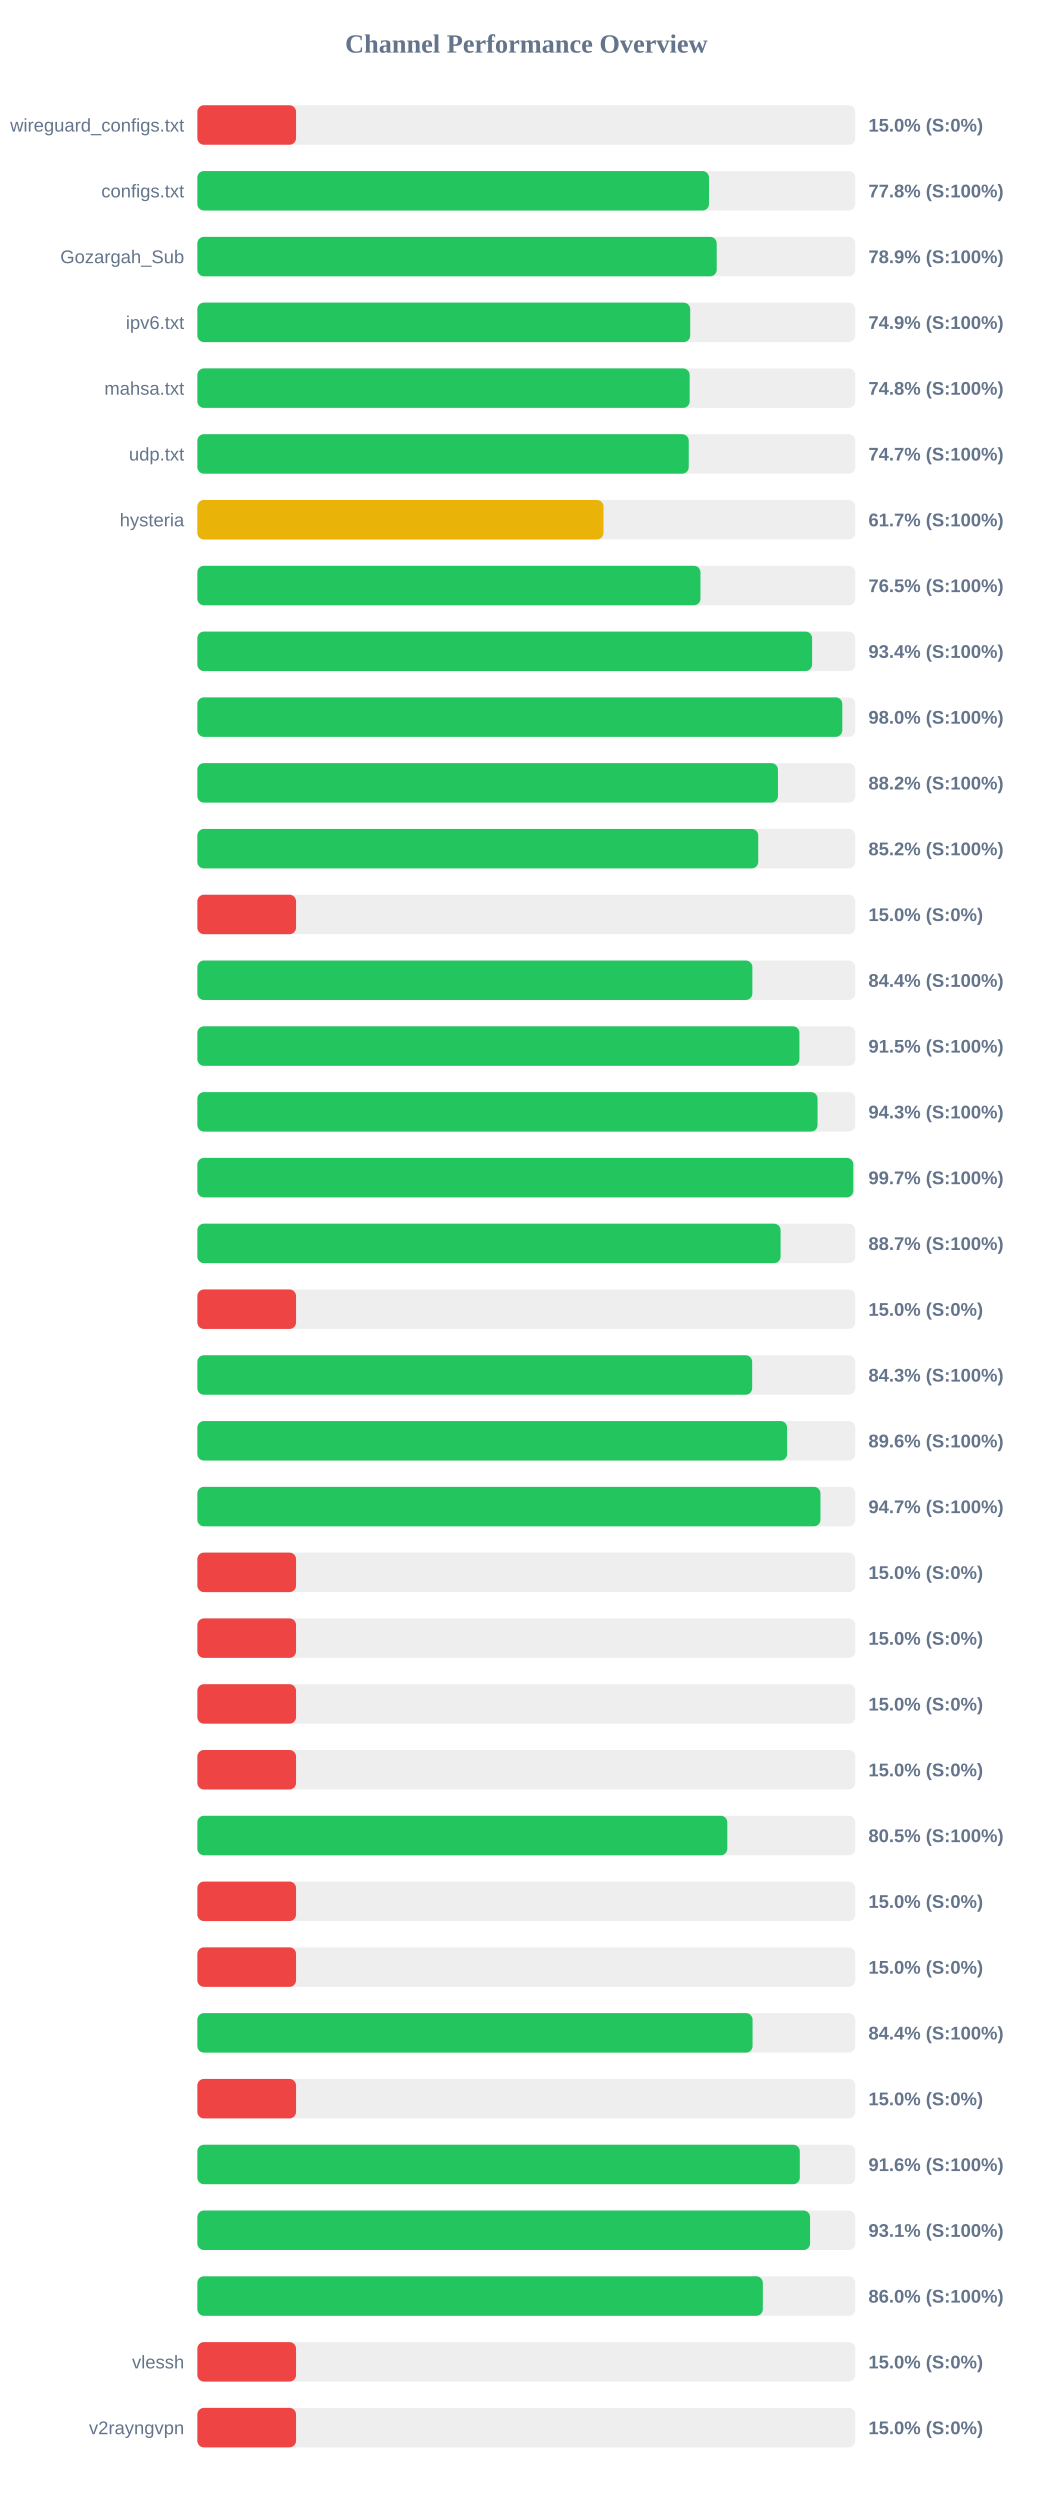
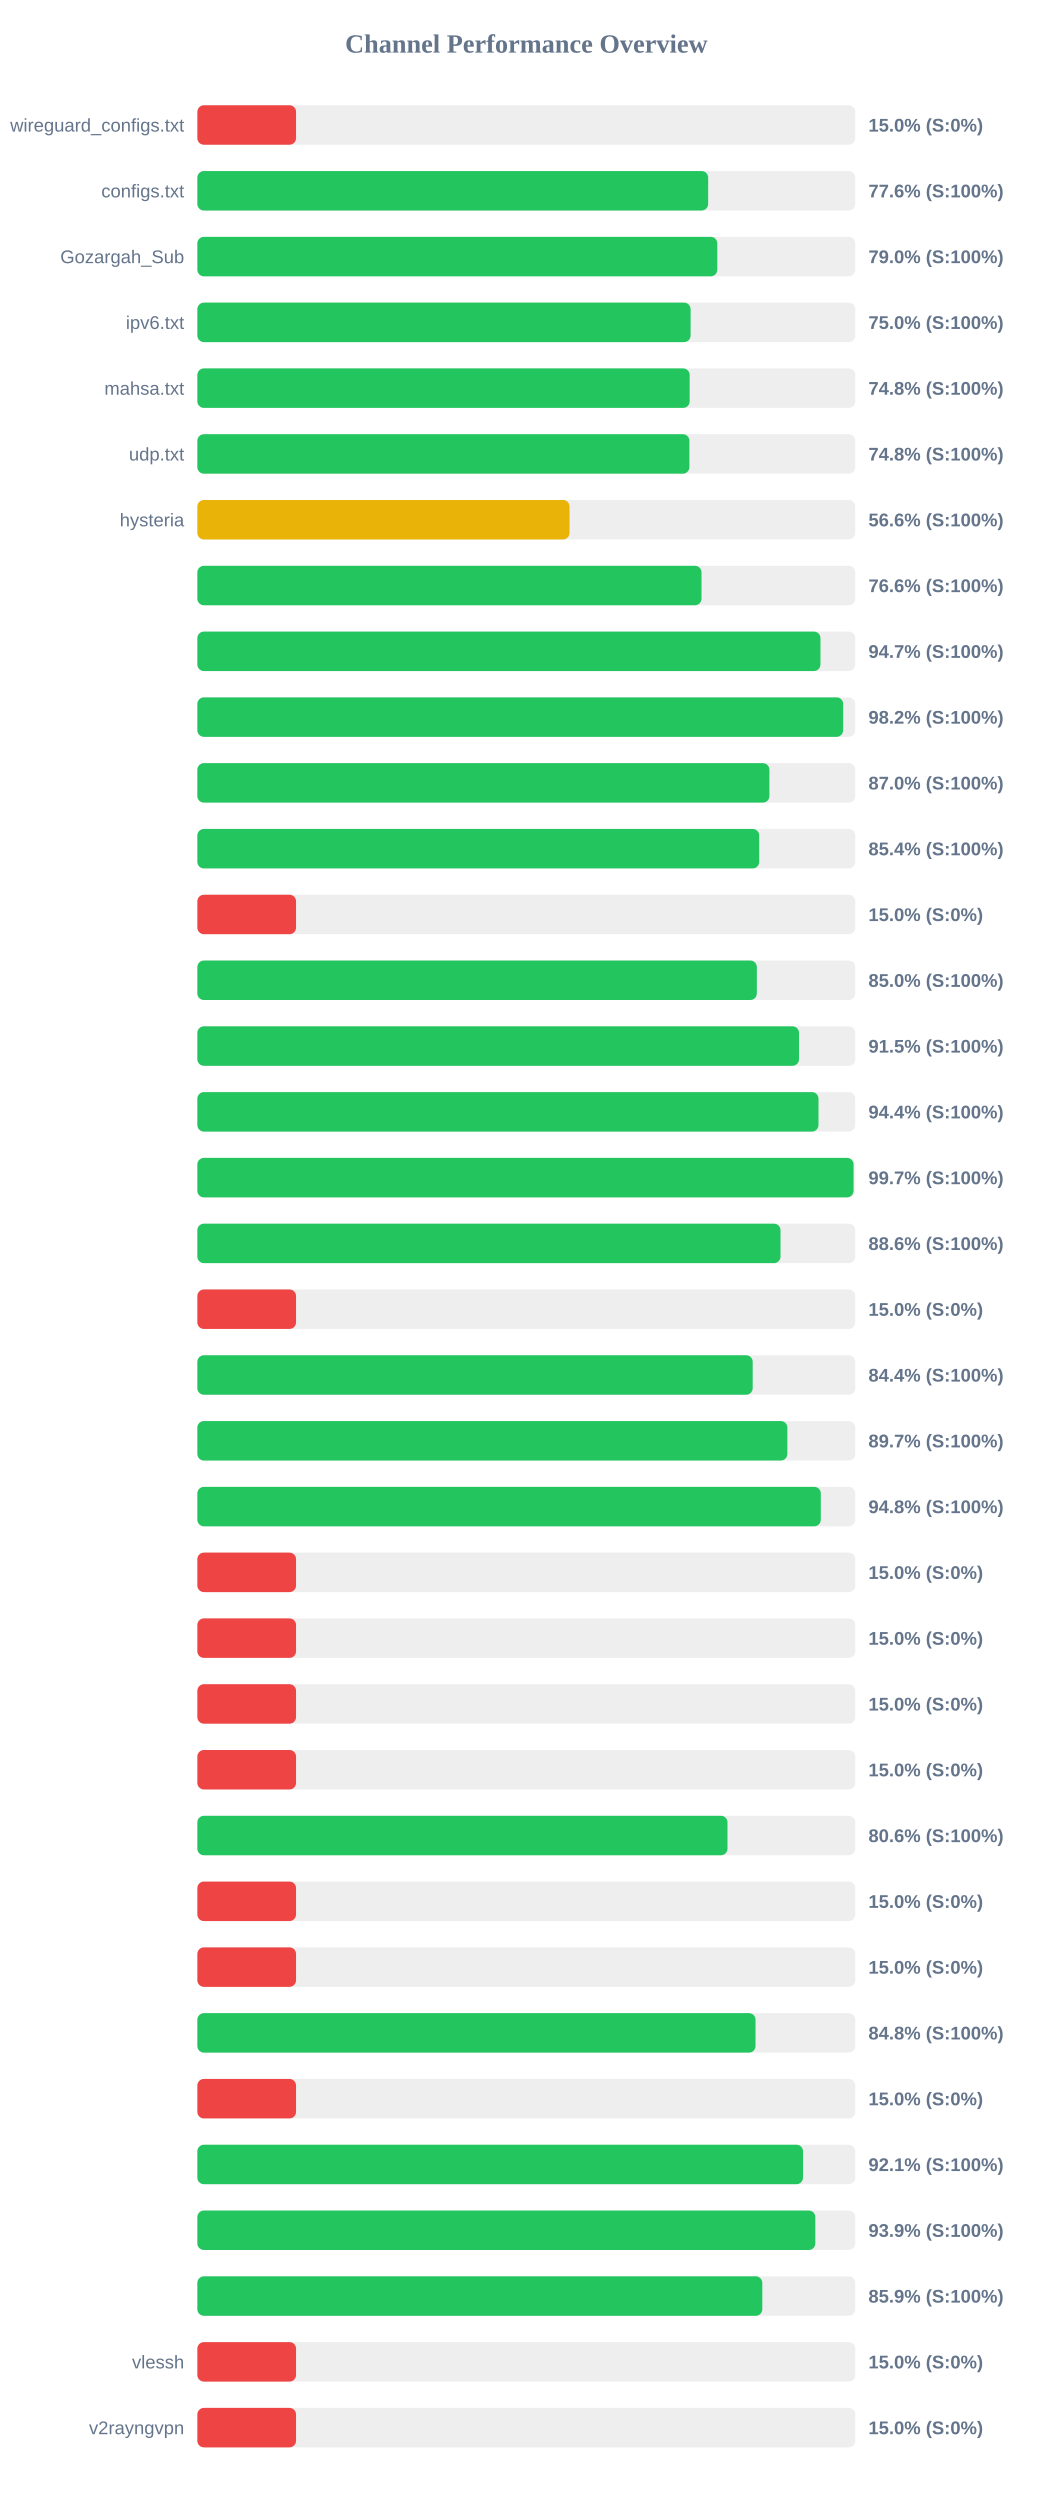
<svg xmlns="http://www.w3.org/2000/svg" width="800" height="1900" version="1.1">
  <style>
        .row { font: 14px Arial; fill: #64748b; }
        .score { font: bold 14px Arial; fill: #64748b; }
    </style>
  <text x="400" y="40" text-anchor="middle" font-size="20px" font-weight="bold" fill="#64748b">Channel Performance Overview</text>
  <rect x="150" y="80" width="500" height="30" fill="#eee" rx="5" />
  <rect x="150" y="80" width="75.0" height="30" fill="#ef4444" rx="5" />
  <text x="140" y="100" text-anchor="end" class="row">wireguard_configs.txt</text>
  <text x="660" y="100" text-anchor="start" class="score">15.0% (S:0%)</text>
  <rect x="150" y="130" width="500" height="30" fill="#eee" rx="5" />
-   <rect x="150" y="130" width="388.85" height="30" fill="#22c55e" rx="5" />
+   <rect x="150" y="130" width="388.2" height="30" fill="#22c55e" rx="5" />
  <text x="140" y="150" text-anchor="end" class="row">configs.txt</text>
-   <text x="660" y="150" text-anchor="start" class="score">77.8% (S:100%)</text>
+   <text x="660" y="150" text-anchor="start" class="score">77.6% (S:100%)</text>
  <rect x="150" y="180" width="500" height="30" fill="#eee" rx="5" />
-   <rect x="150" y="180" width="394.7" height="30" fill="#22c55e" rx="5" />
+   <rect x="150" y="180" width="395.15" height="30" fill="#22c55e" rx="5" />
  <text x="140" y="200" text-anchor="end" class="row">Gozargah_Sub</text>
-   <text x="660" y="200" text-anchor="start" class="score">78.9% (S:100%)</text>
+   <text x="660" y="200" text-anchor="start" class="score">79.0% (S:100%)</text>
  <rect x="150" y="230" width="500" height="30" fill="#eee" rx="5" />
-   <rect x="150" y="230" width="374.55" height="30" fill="#22c55e" rx="5" />
+   <rect x="150" y="230" width="374.85" height="30" fill="#22c55e" rx="5" />
  <text x="140" y="250" text-anchor="end" class="row">ipv6.txt</text>
-   <text x="660" y="250" text-anchor="start" class="score">74.9% (S:100%)</text>
+   <text x="660" y="250" text-anchor="start" class="score">75.0% (S:100%)</text>
  <rect x="150" y="280" width="500" height="30" fill="#eee" rx="5" />
  <rect x="150" y="280" width="374.15" height="30" fill="#22c55e" rx="5" />
  <text x="140" y="300" text-anchor="end" class="row">mahsa.txt</text>
  <text x="660" y="300" text-anchor="start" class="score">74.8% (S:100%)</text>
  <rect x="150" y="330" width="500" height="30" fill="#eee" rx="5" />
-   <rect x="150" y="330" width="373.45" height="30" fill="#22c55e" rx="5" />
+   <rect x="150" y="330" width="373.95" height="30" fill="#22c55e" rx="5" />
  <text x="140" y="350" text-anchor="end" class="row">udp.txt</text>
-   <text x="660" y="350" text-anchor="start" class="score">74.7% (S:100%)</text>
+   <text x="660" y="350" text-anchor="start" class="score">74.8% (S:100%)</text>
  <rect x="150" y="380" width="500" height="30" fill="#eee" rx="5" />
-   <rect x="150" y="380" width="308.65" height="30" fill="#eab308" rx="5" />
+   <rect x="150" y="380" width="282.85" height="30" fill="#eab308" rx="5" />
  <text x="140" y="400" text-anchor="end" class="row">hysteria</text>
-   <text x="660" y="400" text-anchor="start" class="score">61.7% (S:100%)</text>
+   <text x="660" y="400" text-anchor="start" class="score">56.6% (S:100%)</text>
  <rect x="150" y="430" width="500" height="30" fill="#eee" rx="5" />
-   <rect x="150" y="430" width="382.35" height="30" fill="#22c55e" rx="5" />
+   <rect x="150" y="430" width="383.15" height="30" fill="#22c55e" rx="5" />
  <text x="140" y="450" text-anchor="end" class="row" />
-   <text x="660" y="450" text-anchor="start" class="score">76.5% (S:100%)</text>
+   <text x="660" y="450" text-anchor="start" class="score">76.6% (S:100%)</text>
  <rect x="150" y="480" width="500" height="30" fill="#eee" rx="5" />
-   <rect x="150" y="480" width="467.2" height="30" fill="#22c55e" rx="5" />
+   <rect x="150" y="480" width="473.55" height="30" fill="#22c55e" rx="5" />
  <text x="140" y="500" text-anchor="end" class="row" />
-   <text x="660" y="500" text-anchor="start" class="score">93.4% (S:100%)</text>
+   <text x="660" y="500" text-anchor="start" class="score">94.7% (S:100%)</text>
  <rect x="150" y="530" width="500" height="30" fill="#eee" rx="5" />
-   <rect x="150" y="530" width="490.15" height="30" fill="#22c55e" rx="5" />
+   <rect x="150" y="530" width="490.8" height="30" fill="#22c55e" rx="5" />
  <text x="140" y="550" text-anchor="end" class="row" />
-   <text x="660" y="550" text-anchor="start" class="score">98.0% (S:100%)</text>
+   <text x="660" y="550" text-anchor="start" class="score">98.2% (S:100%)</text>
  <rect x="150" y="580" width="500" height="30" fill="#eee" rx="5" />
-   <rect x="150" y="580" width="441.25" height="30" fill="#22c55e" rx="5" />
+   <rect x="150" y="580" width="434.75" height="30" fill="#22c55e" rx="5" />
  <text x="140" y="600" text-anchor="end" class="row" />
-   <text x="660" y="600" text-anchor="start" class="score">88.2% (S:100%)</text>
+   <text x="660" y="600" text-anchor="start" class="score">87.0% (S:100%)</text>
  <rect x="150" y="630" width="500" height="30" fill="#eee" rx="5" />
-   <rect x="150" y="630" width="426.25" height="30" fill="#22c55e" rx="5" />
+   <rect x="150" y="630" width="427.0" height="30" fill="#22c55e" rx="5" />
  <text x="140" y="650" text-anchor="end" class="row" />
-   <text x="660" y="650" text-anchor="start" class="score">85.2% (S:100%)</text>
+   <text x="660" y="650" text-anchor="start" class="score">85.4% (S:100%)</text>
  <rect x="150" y="680" width="500" height="30" fill="#eee" rx="5" />
  <rect x="150" y="680" width="75.0" height="30" fill="#ef4444" rx="5" />
  <text x="140" y="700" text-anchor="end" class="row" />
  <text x="660" y="700" text-anchor="start" class="score">15.0% (S:0%)</text>
  <rect x="150" y="730" width="500" height="30" fill="#eee" rx="5" />
-   <rect x="150" y="730" width="421.8" height="30" fill="#22c55e" rx="5" />
+   <rect x="150" y="730" width="425.2" height="30" fill="#22c55e" rx="5" />
  <text x="140" y="750" text-anchor="end" class="row" />
-   <text x="660" y="750" text-anchor="start" class="score">84.4% (S:100%)</text>
+   <text x="660" y="750" text-anchor="start" class="score">85.0% (S:100%)</text>
  <rect x="150" y="780" width="500" height="30" fill="#eee" rx="5" />
-   <rect x="150" y="780" width="457.55" height="30" fill="#22c55e" rx="5" />
+   <rect x="150" y="780" width="457.25" height="30" fill="#22c55e" rx="5" />
  <text x="140" y="800" text-anchor="end" class="row" />
  <text x="660" y="800" text-anchor="start" class="score">91.5% (S:100%)</text>
  <rect x="150" y="830" width="500" height="30" fill="#eee" rx="5" />
-   <rect x="150" y="830" width="471.35" height="30" fill="#22c55e" rx="5" />
+   <rect x="150" y="830" width="472.05" height="30" fill="#22c55e" rx="5" />
  <text x="140" y="850" text-anchor="end" class="row" />
-   <text x="660" y="850" text-anchor="start" class="score">94.3% (S:100%)</text>
+   <text x="660" y="850" text-anchor="start" class="score">94.4% (S:100%)</text>
  <rect x="150" y="880" width="500" height="30" fill="#eee" rx="5" />
-   <rect x="150" y="880" width="498.5" height="30" fill="#22c55e" rx="5" />
+   <rect x="150" y="880" width="498.7" height="30" fill="#22c55e" rx="5" />
  <text x="140" y="900" text-anchor="end" class="row" />
  <text x="660" y="900" text-anchor="start" class="score">99.7% (S:100%)</text>
  <rect x="150" y="930" width="500" height="30" fill="#eee" rx="5" />
-   <rect x="150" y="930" width="443.25" height="30" fill="#22c55e" rx="5" />
+   <rect x="150" y="930" width="443.2" height="30" fill="#22c55e" rx="5" />
  <text x="140" y="950" text-anchor="end" class="row" />
-   <text x="660" y="950" text-anchor="start" class="score">88.7% (S:100%)</text>
+   <text x="660" y="950" text-anchor="start" class="score">88.6% (S:100%)</text>
  <rect x="150" y="980" width="500" height="30" fill="#eee" rx="5" />
  <rect x="150" y="980" width="75.0" height="30" fill="#ef4444" rx="5" />
  <text x="140" y="1000" text-anchor="end" class="row" />
  <text x="660" y="1000" text-anchor="start" class="score">15.0% (S:0%)</text>
  <rect x="150" y="1030" width="500" height="30" fill="#eee" rx="5" />
-   <rect x="150" y="1030" width="421.65" height="30" fill="#22c55e" rx="5" />
+   <rect x="150" y="1030" width="422.05" height="30" fill="#22c55e" rx="5" />
  <text x="140" y="1050" text-anchor="end" class="row" />
-   <text x="660" y="1050" text-anchor="start" class="score">84.3% (S:100%)</text>
+   <text x="660" y="1050" text-anchor="start" class="score">84.4% (S:100%)</text>
  <rect x="150" y="1080" width="500" height="30" fill="#eee" rx="5" />
-   <rect x="150" y="1080" width="448.2" height="30" fill="#22c55e" rx="5" />
+   <rect x="150" y="1080" width="448.4" height="30" fill="#22c55e" rx="5" />
  <text x="140" y="1100" text-anchor="end" class="row" />
-   <text x="660" y="1100" text-anchor="start" class="score">89.6% (S:100%)</text>
+   <text x="660" y="1100" text-anchor="start" class="score">89.7% (S:100%)</text>
  <rect x="150" y="1130" width="500" height="30" fill="#eee" rx="5" />
-   <rect x="150" y="1130" width="473.55" height="30" fill="#22c55e" rx="5" />
+   <rect x="150" y="1130" width="473.8" height="30" fill="#22c55e" rx="5" />
  <text x="140" y="1150" text-anchor="end" class="row" />
-   <text x="660" y="1150" text-anchor="start" class="score">94.7% (S:100%)</text>
+   <text x="660" y="1150" text-anchor="start" class="score">94.8% (S:100%)</text>
  <rect x="150" y="1180" width="500" height="30" fill="#eee" rx="5" />
  <rect x="150" y="1180" width="75.0" height="30" fill="#ef4444" rx="5" />
  <text x="140" y="1200" text-anchor="end" class="row" />
  <text x="660" y="1200" text-anchor="start" class="score">15.0% (S:0%)</text>
  <rect x="150" y="1230" width="500" height="30" fill="#eee" rx="5" />
  <rect x="150" y="1230" width="75.0" height="30" fill="#ef4444" rx="5" />
  <text x="140" y="1250" text-anchor="end" class="row" />
  <text x="660" y="1250" text-anchor="start" class="score">15.0% (S:0%)</text>
  <rect x="150" y="1280" width="500" height="30" fill="#eee" rx="5" />
  <rect x="150" y="1280" width="75.0" height="30" fill="#ef4444" rx="5" />
  <text x="140" y="1300" text-anchor="end" class="row" />
  <text x="660" y="1300" text-anchor="start" class="score">15.0% (S:0%)</text>
  <rect x="150" y="1330" width="500" height="30" fill="#eee" rx="5" />
  <rect x="150" y="1330" width="75.0" height="30" fill="#ef4444" rx="5" />
  <text x="140" y="1350" text-anchor="end" class="row" />
  <text x="660" y="1350" text-anchor="start" class="score">15.0% (S:0%)</text>
  <rect x="150" y="1380" width="500" height="30" fill="#eee" rx="5" />
-   <rect x="150" y="1380" width="402.75" height="30" fill="#22c55e" rx="5" />
+   <rect x="150" y="1380" width="402.9" height="30" fill="#22c55e" rx="5" />
  <text x="140" y="1400" text-anchor="end" class="row" />
-   <text x="660" y="1400" text-anchor="start" class="score">80.5% (S:100%)</text>
+   <text x="660" y="1400" text-anchor="start" class="score">80.6% (S:100%)</text>
  <rect x="150" y="1430" width="500" height="30" fill="#eee" rx="5" />
  <rect x="150" y="1430" width="75.0" height="30" fill="#ef4444" rx="5" />
  <text x="140" y="1450" text-anchor="end" class="row" />
  <text x="660" y="1450" text-anchor="start" class="score">15.0% (S:0%)</text>
  <rect x="150" y="1480" width="500" height="30" fill="#eee" rx="5" />
  <rect x="150" y="1480" width="75.0" height="30" fill="#ef4444" rx="5" />
  <text x="140" y="1500" text-anchor="end" class="row" />
  <text x="660" y="1500" text-anchor="start" class="score">15.0% (S:0%)</text>
  <rect x="150" y="1530" width="500" height="30" fill="#eee" rx="5" />
-   <rect x="150" y="1530" width="421.95" height="30" fill="#22c55e" rx="5" />
+   <rect x="150" y="1530" width="424.2" height="30" fill="#22c55e" rx="5" />
  <text x="140" y="1550" text-anchor="end" class="row" />
-   <text x="660" y="1550" text-anchor="start" class="score">84.4% (S:100%)</text>
+   <text x="660" y="1550" text-anchor="start" class="score">84.8% (S:100%)</text>
  <rect x="150" y="1580" width="500" height="30" fill="#eee" rx="5" />
  <rect x="150" y="1580" width="75.0" height="30" fill="#ef4444" rx="5" />
  <text x="140" y="1600" text-anchor="end" class="row" />
  <text x="660" y="1600" text-anchor="start" class="score">15.0% (S:0%)</text>
  <rect x="150" y="1630" width="500" height="30" fill="#eee" rx="5" />
-   <rect x="150" y="1630" width="457.85" height="30" fill="#22c55e" rx="5" />
+   <rect x="150" y="1630" width="460.3" height="30" fill="#22c55e" rx="5" />
  <text x="140" y="1650" text-anchor="end" class="row" />
-   <text x="660" y="1650" text-anchor="start" class="score">91.6% (S:100%)</text>
+   <text x="660" y="1650" text-anchor="start" class="score">92.1% (S:100%)</text>
  <rect x="150" y="1680" width="500" height="30" fill="#eee" rx="5" />
-   <rect x="150" y="1680" width="465.65" height="30" fill="#22c55e" rx="5" />
+   <rect x="150" y="1680" width="469.65" height="30" fill="#22c55e" rx="5" />
  <text x="140" y="1700" text-anchor="end" class="row" />
-   <text x="660" y="1700" text-anchor="start" class="score">93.1% (S:100%)</text>
+   <text x="660" y="1700" text-anchor="start" class="score">93.9% (S:100%)</text>
  <rect x="150" y="1730" width="500" height="30" fill="#eee" rx="5" />
-   <rect x="150" y="1730" width="429.75" height="30" fill="#22c55e" rx="5" />
+   <rect x="150" y="1730" width="429.35" height="30" fill="#22c55e" rx="5" />
  <text x="140" y="1750" text-anchor="end" class="row" />
-   <text x="660" y="1750" text-anchor="start" class="score">86.0% (S:100%)</text>
+   <text x="660" y="1750" text-anchor="start" class="score">85.9% (S:100%)</text>
  <rect x="150" y="1780" width="500" height="30" fill="#eee" rx="5" />
  <rect x="150" y="1780" width="75.0" height="30" fill="#ef4444" rx="5" />
  <text x="140" y="1800" text-anchor="end" class="row">vlessh</text>
  <text x="660" y="1800" text-anchor="start" class="score">15.0% (S:0%)</text>
  <rect x="150" y="1830" width="500" height="30" fill="#eee" rx="5" />
  <rect x="150" y="1830" width="75.0" height="30" fill="#ef4444" rx="5" />
  <text x="140" y="1850" text-anchor="end" class="row">v2rayngvpn</text>
  <text x="660" y="1850" text-anchor="start" class="score">15.0% (S:0%)</text>
</svg>
